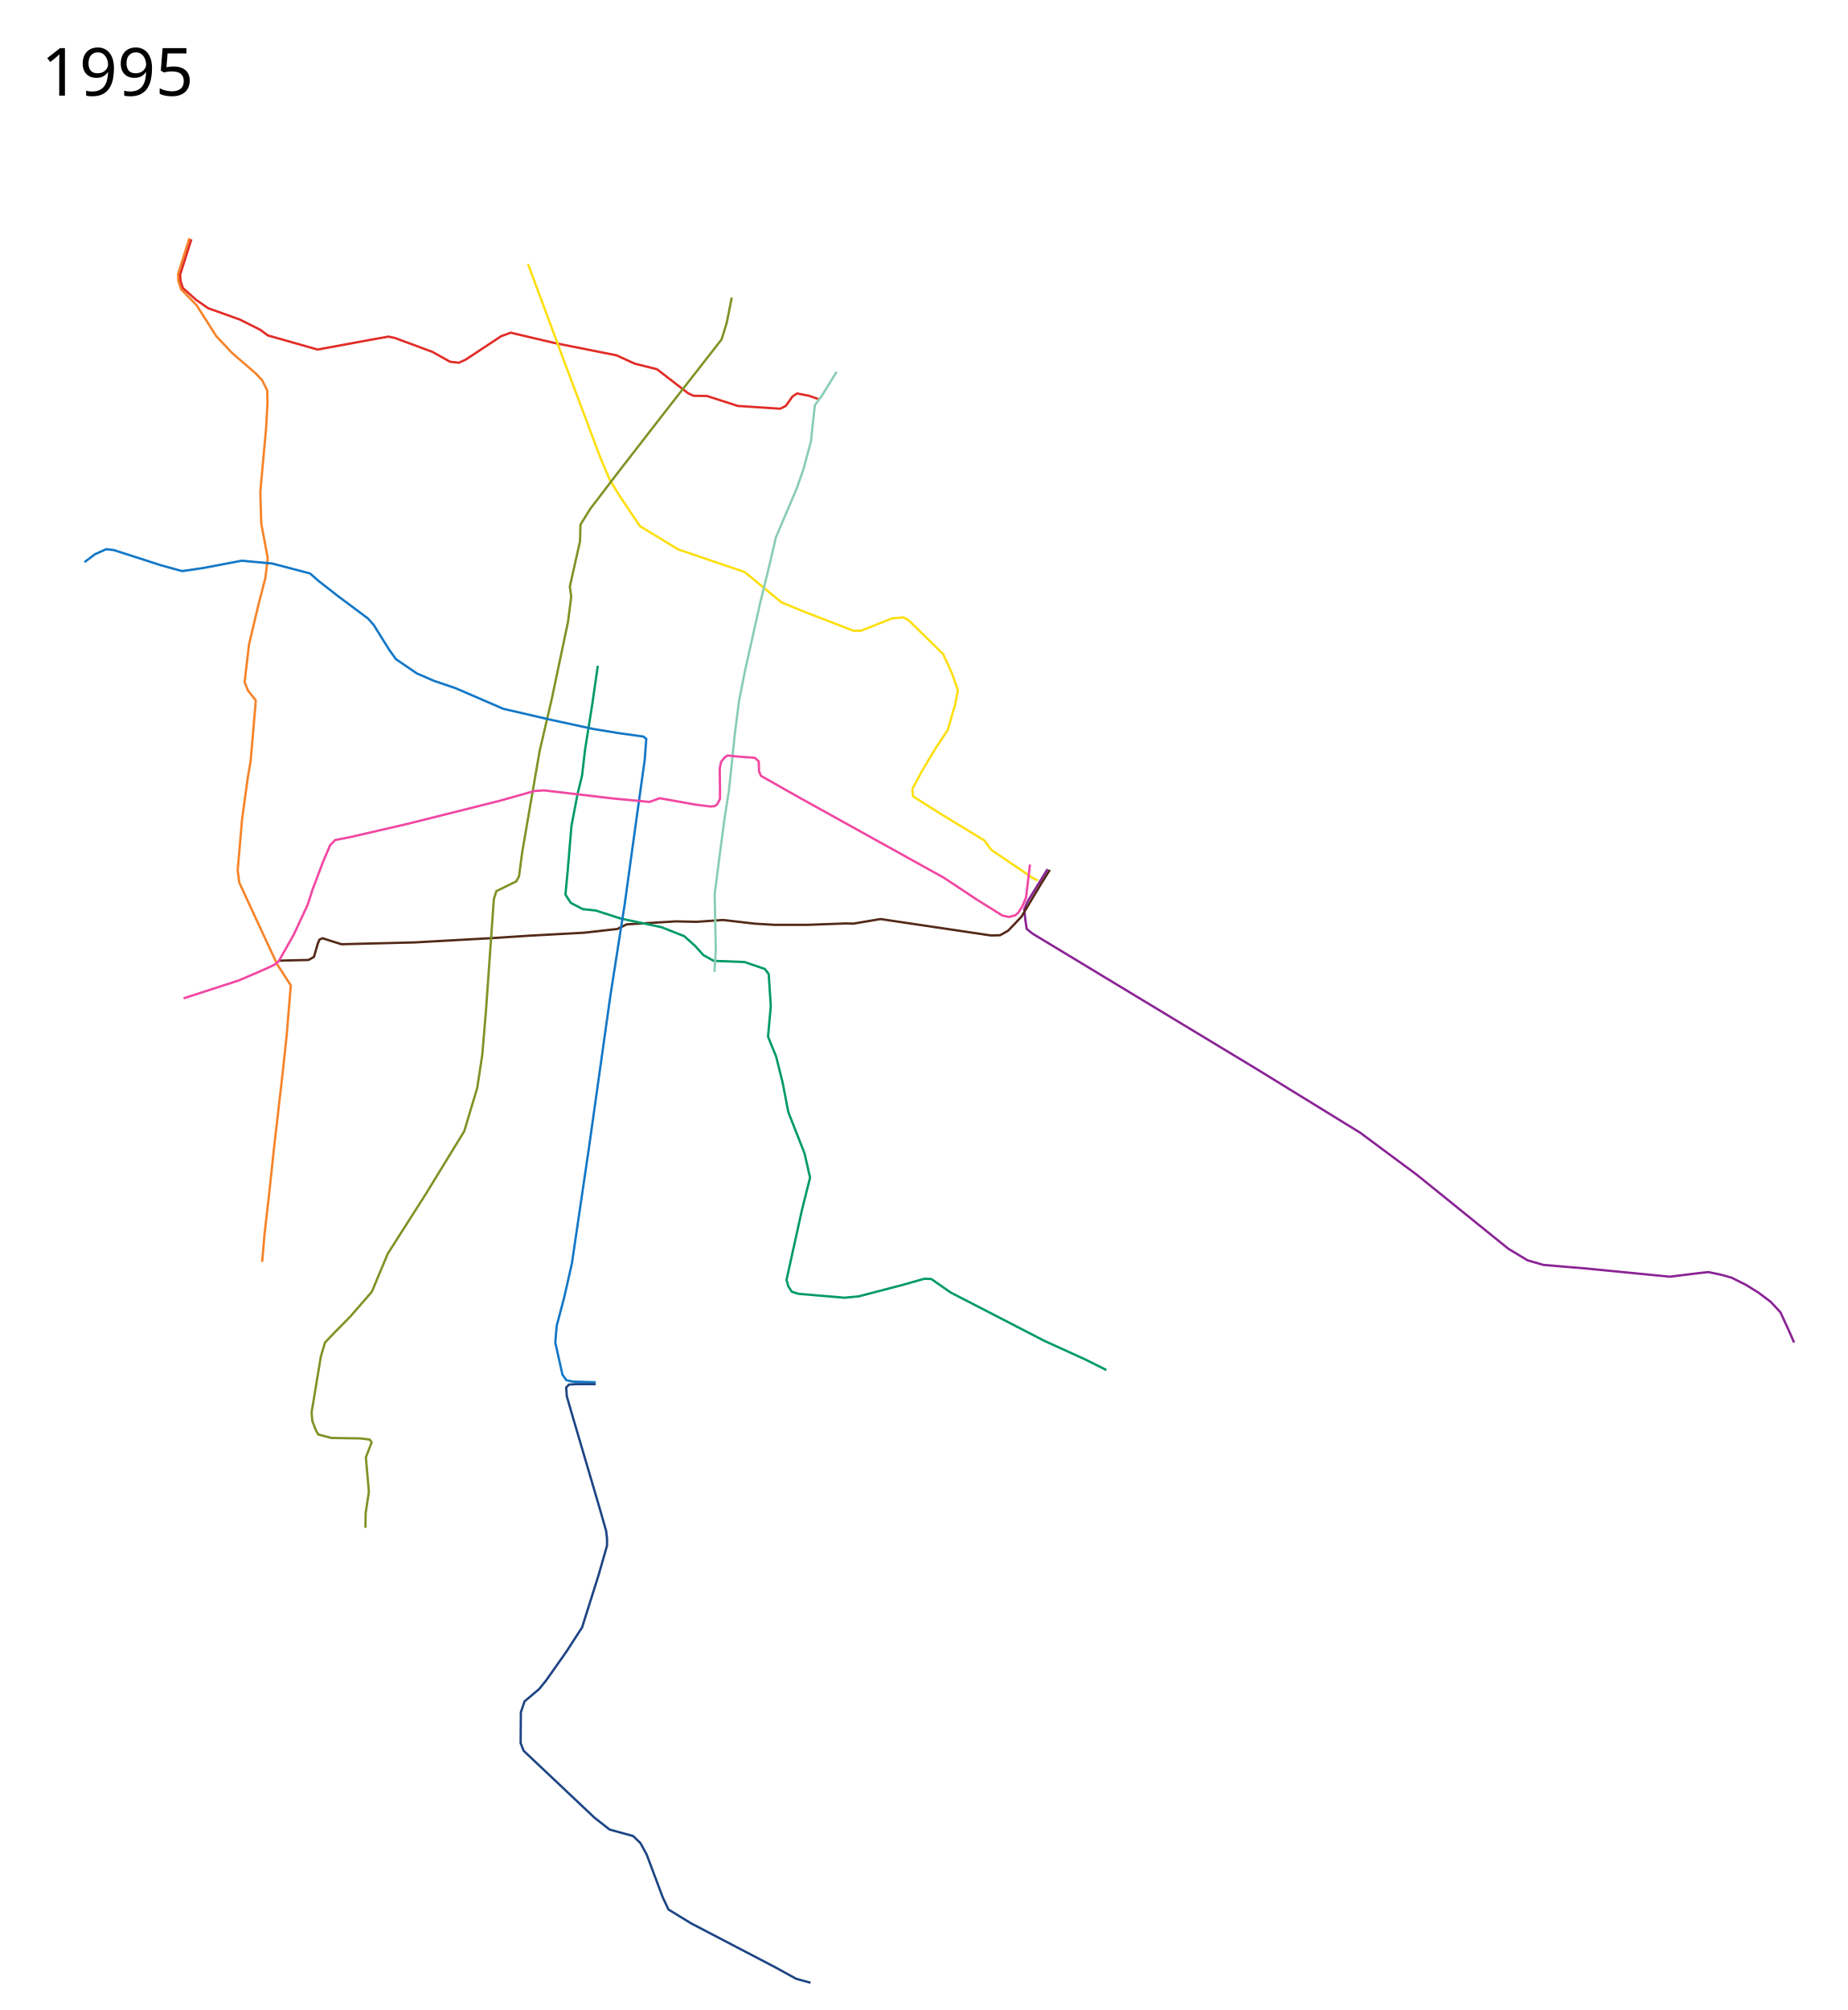
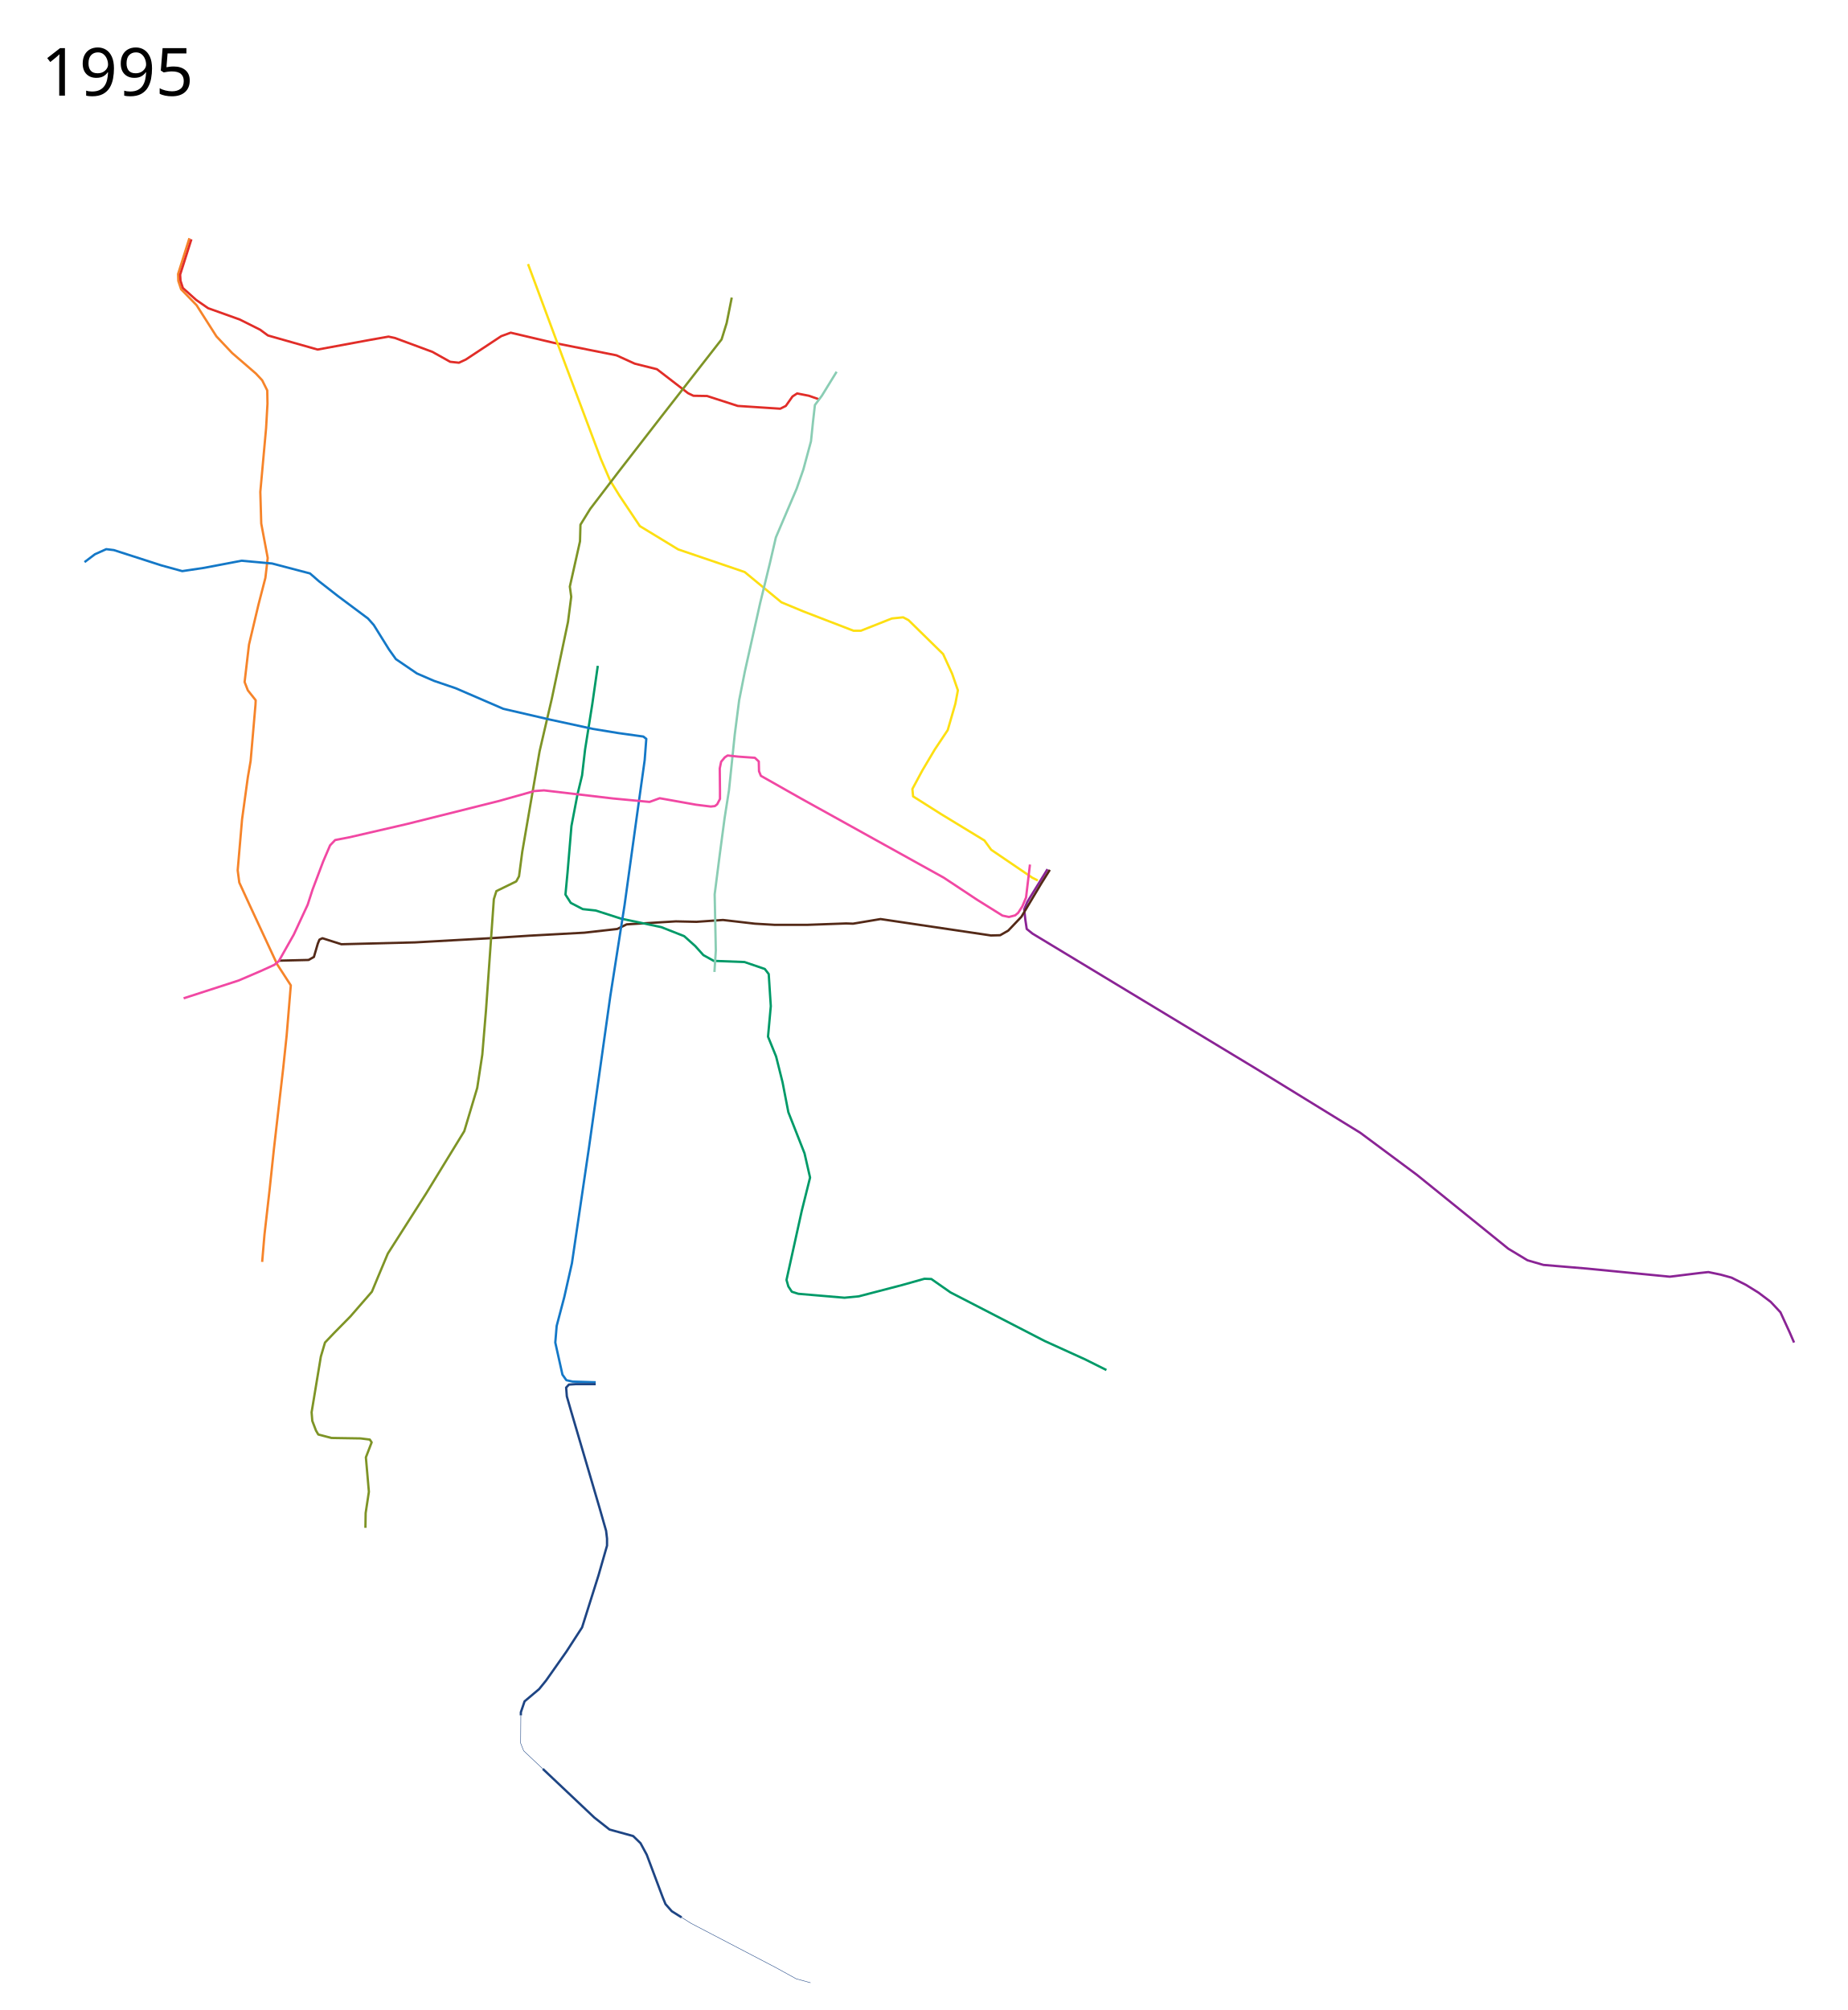
- <svg xmlns="http://www.w3.org/2000/svg" width="4000" height="4350">
+ <svg xmlns="http://www.w3.org/2000/svg" height="4350" width="4000">
  <path d="M2267.5 1881l-43.5 70.5-7 16.5 2.5 22.5 3 20 12.5 10 485 293 224.5 138 122.5 91 198 160 41.5 25 34.5 10 95 8 178.5 17.5 65-8 18.5-2 26.5 5.5 23.5 6.5 31 15.5 27.5 17 26.5 20 21 22.5 20 43.5 9.5 22" fill="none" stroke="#8a2495" stroke-width="5" stroke-linejoin="round" />
  <path d="M605 2079l63-1.5 11.5-6.5 8.5-29 3.5-8.5 6.5-3 41 13 159.5-4 170.5-9.5 76.5-5 119.5-6.5 71-8 20.5-10 106.5-6.5 44.5 1 57.5-4 69 8 42.5 2.5h71.5l83.5-3 15 .5 59.5-10 239 35.5 20-.5 17.5-10 28.5-30 43-72 18.5-29.5" fill="none" stroke="#542a18" stroke-width="5" stroke-linejoin="round" />
  <path d="M1294 1441l-12 83.5-15.5 97.5-6.5 56-10 41.5-13 68-8.5 101-4.5 47.5 11.5 18 26 13.5 28 3 54.5 17.5 87.5 18.5 49.5 19.5 24 21.5 17.5 19.5 22.5 12.5 66.5 2.5 44 15 8.5 11 4.5 69.5-6 66 17.5 43 14 56 12.5 64.5 35 89 12 52.5-18 72-33 149.5 4 14 7.5 11.5 14 4.5 100 8.5 31-3 94-24.5 48-13.5 15 .5 41.5 29 203.5 105 88 40 46 23" fill="none" stroke="#009a68" stroke-width="5" stroke-linejoin="round" />
  <path d="M410 515.5L385.5 593l.5 15 6 18 33.5 34.5 43 67.5 34 36 51.5 44.5 13.5 14.5 11 22 .5 28.5-3 53-12.5 138 2 68.5 14 74.5-5 43-15 58L539 1395l-9.5 81 7 18 17 21.5-.5 10-10.5 121.5-6 35-12.5 91-9.5 110.5 3.5 26.5 22.5 49 59.5 128 29.5 45.5-9 108.5-7.5 71-20 174-9.5 89.5-11 96.5-5 59" fill="none" stroke="#f6842a" stroke-width="5" stroke-linejoin="round" />
  <path d="M414.293 517.793l-24.364 76.581.803 13.212 5.111 15.732L424.5 649l26 18 68.5 24.5 44 22 17 12.5 107.5 30.5 114-21 39.5-7 14 3 81 30 38.5 21.5 19 2 15-7 76.5-50.5 20.5-7.5 93.5 22 135.5 27 39.5 18 48 12 67.5 52 11.5 5.5 29.5.5 66.5 21.5 92 6 12-6 14.5-20.5 10-6.5 25.5 5 21.5 7.5" fill="none" stroke="#e12d28" stroke-width="5" stroke-linejoin="round" />
  <path d="M1143 571.5l17.5 47 57 153.5 83 221 20 46.5 20 32.5 44.5 66.5 83 50.5 144 49 79.5 65.5 47 19.5 109 42h16l67-26.5 24.5-2.5 11.5 6 75 73.5 19.5 42.5 12.5 36-5.5 29-16.5 57-28 42-27 45.5-21.5 40 1.5 16 60 38 94.5 57.5 14.5 20 89 60.5 12 6" fill="none" stroke="#fddf12" stroke-width="5" stroke-linejoin="round" />
  <path d="M1811 804.5l-32 52-15 20-4 35-4.5 43.5-16.5 61-14.5 41.5-45 105.5-13 56-21 86-33 147.5-12.5 63-9.5 74L1578 1710l-9.5 60.5-10.5 79-11 86 2.5 121.5-3 46.5" fill="none" stroke="#8acdb4" stroke-width="5" stroke-linejoin="round" />
  <path d="M1584 644l-11 55-11 35.5L1430.5 903l-91.5 118-61.5 80.5-21 34-1 36-22 98 3 22-7 54.5-35 166-26.5 114-37.5 217.5-7 53-6 11-43 21-5.5 17.5-17 240.5-8 96-11 72-28 93.5-82 134-83.5 131-21 50-13.5 32.5-46.5 53.5-34.5 35-20.5 21.5-9 30.5-20 120.5 1.5 18.5 8 21 5 8.5 28.5 7.5 63 1 20 2.5 4 6L792 3154l6.5 74.5-7 46-.5 32" fill="none" stroke="#7e9426" stroke-width="5" stroke-linejoin="round" />
  <path d="M183 1216.5l22.5-17 24.5-11 16.5 2 102.5 33 45.5 12.5 47-7 81.5-15.5 66 6 82 21.5 19.5 17 41 32 65 48.5 12.5 14 33 53 15 21 45.5 31 37 16 47 16 103 44.5 99.5 23 94.5 20.5 55 9 54 7.5 6.5 5-3.5 46-16 114.5-27.5 199-31 198-46 326.5-37 251-16.5 73-16.5 62.5-3 36 15.5 69.5 8.5 12 13.5 3 50 1.5" fill="none" stroke="#1478c7" stroke-width="5" stroke-linejoin="round" />
-   <path d="M1289.5 2995.5h-43l-15 1-6 6.5 1.5 19 9.5 33 61.5 209 14 49 2 17v15l-18.5 64.5L1260 3522l-34 52.5-44 62.5-15 18.5-31.5 26.5-8 23.5-.5 67 6.5 16.5 153 144.5 33 26 51 14 16 15.5 13.5 25 34.5 92 12.5 26.5 49 30 183 95.5 44.5 24.5 31 8.5" fill="none" stroke="#1e4584" stroke-width="5" stroke-linejoin="round" />
  <path d="M397.5 2160.5l119-38.5 49-21 28.5-13 9.5-8 32.5-57.5 30-64.5 10.5-32.5 23-61 15-35 11-11.5 31-6 123.5-28.5 200-50 76.5-21.5 21-1.5 149 17.5 79.5 7.5 22-8 78.5 14 32 4 9-1 5-4 6-11.5v-18l-.5-48 3-14.5 8-9.5 6-4 23.5 2.5 35.5 2.5 8.5 8 .5 21 4 10 84 47.5 312 173 72.5 48 54.5 34 14 3 13.5-3.5 6.5-5.5 9-14 8-19 8.5-71.5" fill="none" stroke="#f148a3" stroke-width="5" stroke-linejoin="round" />
-   <text x="89.453" y="4247.961" style="line-height:125%;-inkscape-font-specification:Sans" font-size="144px" font-weight="400" letter-spacing="0" word-spacing="0" font-family="Sans" />
-   <text x="89.453" y="206.961" style="line-height:125%;-inkscape-font-specification:Sans" font-size="144px" font-weight="400" letter-spacing="0" word-spacing="0" font-family="Sans">
-     <tspan x="89.453" y="206.961">1995</tspan>
+   <text style="line-height:125%;-inkscape-font-specification:Sans" y="4247.961" x="89.453" font-size="144px" font-weight="400" letter-spacing="0" word-spacing="0" font-family="Sans" />
+   <text style="line-height:125%;-inkscape-font-specification:Sans" y="206.961" x="89.453" font-size="144px" font-weight="400" letter-spacing="0" word-spacing="0" font-family="Sans">
+     <tspan y="206.961" x="89.453">1995</tspan>
  </text>
+   <path d="M1289.5 2995.5h-43l-15 1-6 6.5 1.5 19 9.5 33 61.5 209 14 49 2 17v15l-18.5 64.5L1260 3522l-34 52.5-44 62.5-15 18.5-31.5 26.5-8 23.5-.051 6.858" fill="none" stroke="#1e4584" stroke-width="5" stroke-linejoin="round" />
+   <path d="M1127.449 3712.358L1127 3772.5l6.5 16.5 41.492 39.186" fill="none" stroke="#1e4584" stroke-linejoin="round" />
+   <path d="M1174.991 3828.186L1286.5 3933.5l33 26 51 14 16 15.5 13.5 25 34.5 92 6.073 14.836 13.627 15.408 21.2 13.316" fill="none" stroke="#1e4584" stroke-width="5" stroke-linejoin="round" />
+   <path d="M1475.4 4149.56l20.6 12.94 183 95.5 44.5 24.5 31 8.5" fill="none" stroke="#1e4584" stroke-linejoin="round" />
</svg>
